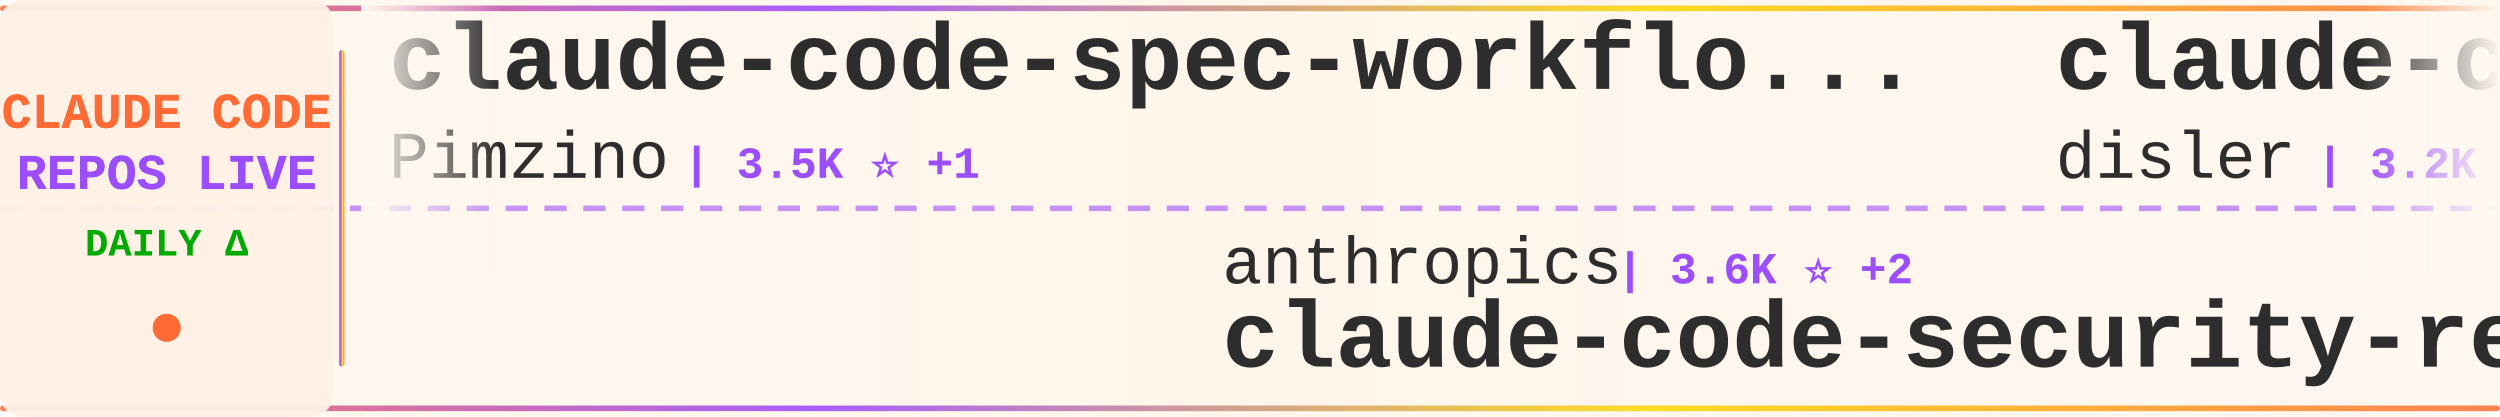
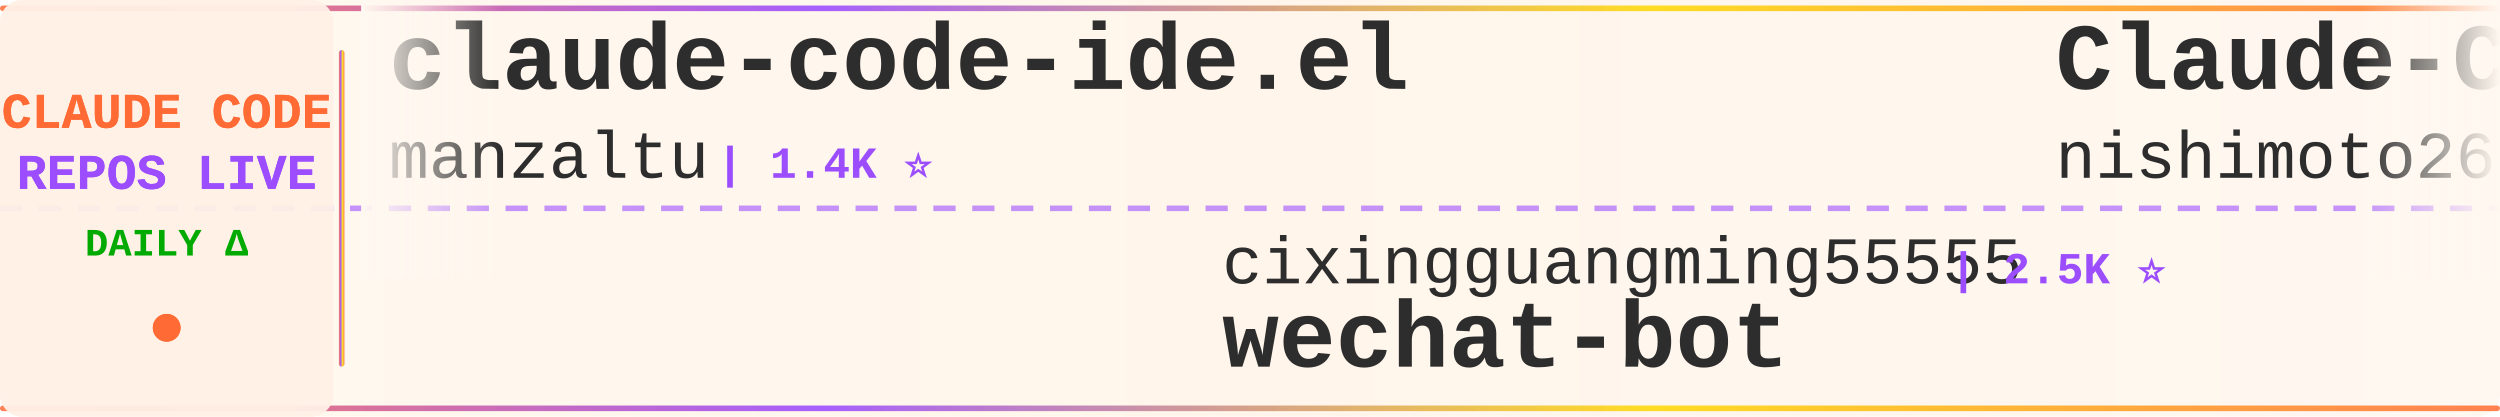
<svg xmlns="http://www.w3.org/2000/svg" width="900" height="150">
  <defs>
    <linearGradient id="tickerBg" x1="0%" y1="0%" x2="100%" y2="0%">
      <stop offset="0%" style="stop-color:#fff8f0;stop-opacity:0.98" />
      <stop offset="50%" style="stop-color:#fff5eb;stop-opacity:1" />
      <stop offset="100%" style="stop-color:#fff8f0;stop-opacity:0.98" />
    </linearGradient>
    <linearGradient id="borderGrad" x1="0%" y1="0%" x2="100%" y2="0%">
      <stop offset="0%" style="stop-color:#FF6B35;stop-opacity:0.85">
        <animate attributeName="stop-opacity" values="0.85;1;0.85" dur="2s" repeatCount="indefinite" />
      </stop>
      <stop offset="33%" style="stop-color:#9C4EFF;stop-opacity:0.9">
        <animate attributeName="stop-opacity" values="0.9;1;0.9" dur="2.2s" repeatCount="indefinite" />
      </stop>
      <stop offset="66%" style="stop-color:#FFD700;stop-opacity:0.85">
        <animate attributeName="stop-opacity" values="0.85;1;0.85" dur="1.8s" repeatCount="indefinite" />
      </stop>
      <stop offset="100%" style="stop-color:#FF6B35;stop-opacity:0.85">
        <animate attributeName="stop-opacity" values="0.85;1;0.85" dur="2s" repeatCount="indefinite" />
      </stop>
    </linearGradient>
    <filter id="textGlow">
      <feGaussianBlur stdDeviation="0.15" result="coloredBlur" />
      <feMerge>
        <feMergeNode in="coloredBlur" />
        <feMergeNode in="SourceGraphic" />
      </feMerge>
    </filter>
    <filter id="metricGlow">
      <feGaussianBlur stdDeviation="0.2" result="coloredBlur" />
      <feMerge>
        <feMergeNode in="coloredBlur" />
        <feMergeNode in="SourceGraphic" />
      </feMerge>
    </filter>
    <linearGradient id="leftFade" x1="0%" y1="0%" x2="100%" y2="0%">
      <stop offset="0%" style="stop-color:#fff8f0;stop-opacity:1" />
      <stop offset="100%" style="stop-color:#fff8f0;stop-opacity:0" />
    </linearGradient>
    <linearGradient id="rightFade" x1="0%" y1="0%" x2="100%" y2="0%">
      <stop offset="0%" style="stop-color:#fff8f0;stop-opacity:0" />
      <stop offset="100%" style="stop-color:#fff8f0;stop-opacity:1" />
    </linearGradient>
  </defs>
  <rect width="900" height="150" fill="url(#tickerBg)" rx="8" />
  <rect x="0" y="2" width="900" height="2" fill="url(#borderGrad)" rx="1" />
  <rect x="0" y="146" width="900" height="2" fill="url(#borderGrad)" rx="1" />
  <line x1="0" y1="75" x2="900" y2="75" stroke="#9C4EFF" stroke-width="2" stroke-dasharray="8 6" opacity="0.6" />
  <rect x="0" y="0" width="120" height="150" fill="#fff0e6" opacity="0.95" rx="8" />
  <text x="60" y="46" font-family="'Courier New', monospace" font-size="18" font-weight="bold" fill="#FF6B35" text-anchor="middle" filter="url(#textGlow)">
    CLAUDE CODE
  </text>
  <text x="60" y="68" font-family="'Courier New', monospace" font-size="18" font-weight="bold" fill="#9C4EFF" text-anchor="middle" filter="url(#textGlow)">
    REPOS LIVE
  </text>
  <text x="60" y="92" font-family="'Courier New', monospace" font-size="14" font-weight="bold" fill="#00aa00" text-anchor="middle">
    DAILY Δ
  </text>
  <circle cx="60" cy="118" r="5" fill="#FF6B35" filter="url(#metricGlow)">
    <animate attributeName="r" values="4;6;4" dur="1.5s" repeatCount="indefinite" />
    <animate attributeName="opacity" values="0.6;1;0.6" dur="1.5s" repeatCount="indefinite" />
  </circle>
  <rect x="122" y="18" width="2" height="114" fill="url(#borderGrad)" rx="1" />
  <clipPath id="tickerClip">
    <rect x="130" y="0" width="770" height="150" />
  </clipPath>
  <g clip-path="url(#tickerClip)">
    <g id="tickerItems">
      <animateTransform attributeName="transform" attributeType="XML" type="translate" from="0 0" to="-3000 0" dur="54s" repeatCount="indefinite" />
      <g transform="translate(0, 0)">
-         <text x="140" y="32" font-family="'Courier New', monospace" font-size="34" font-weight="bold" fill="#2d2d2d">claude-code-spec-workflo...</text>
-         <text x="140" y="64" font-family="'Courier New', monospace" font-size="24" font-weight="normal" fill="#2d2d2d" opacity="1.0">Pimzino</text>
-         <text x="246" y="64" font-family="'Courier New', monospace" font-size="16" font-weight="bold" fill="#9C4EFF"> | 3.5K ⭐ +1</text>
+         <text x="140" y="32" font-family="'Courier New', monospace" font-size="34" font-weight="bold" fill="#2d2d2d">claude-code-ide.el</text>
+         <text x="140" y="64" font-family="'Courier New', monospace" font-size="24" font-weight="normal" fill="#2d2d2d" opacity="1.0">manzaltu</text>
+         <text x="258" y="64" font-family="'Courier New', monospace" font-size="16" font-weight="bold" fill="#9C4EFF"> | 1.4K ⭐</text>
      </g>
      <g transform="translate(300, 0)">
-         <text x="140" y="102" font-family="'Courier New', monospace" font-size="24" font-weight="normal" fill="#2d2d2d" opacity="1.0">anthropics</text>
-         <text x="282" y="102" font-family="'Courier New', monospace" font-size="16" font-weight="bold" fill="#9C4EFF"> | 3.6K ⭐ +2</text>
-         <text x="140" y="132" font-family="'Courier New', monospace" font-size="34" font-weight="bold" fill="#2d2d2d">claude-code-security-rev...</text>
+         <text x="140" y="102" font-family="'Courier New', monospace" font-size="24" font-weight="normal" fill="#2d2d2d" opacity="1.0">cixingguangming55555</text>
+         <text x="402" y="102" font-family="'Courier New', monospace" font-size="16" font-weight="bold" fill="#9C4EFF"> | 2.5K ⭐</text>
+         <text x="140" y="132" font-family="'Courier New', monospace" font-size="34" font-weight="bold" fill="#2d2d2d">wechat-bot</text>
      </g>
      <g transform="translate(600, 0)">
-         <text x="140" y="32" font-family="'Courier New', monospace" font-size="34" font-weight="bold" fill="#2d2d2d">claude-code-hooks-master...</text>
-         <text x="140" y="64" font-family="'Courier New', monospace" font-size="24" font-weight="normal" fill="#2d2d2d" opacity="1.0">disler</text>
-         <text x="234" y="64" font-family="'Courier New', monospace" font-size="16" font-weight="bold" fill="#9C4EFF"> | 3.2K ⭐ +1</text>
+         <text x="140" y="32" font-family="'Courier New', monospace" font-size="34" font-weight="bold" fill="#2d2d2d">Claude-Code-Communicatio...</text>
+         <text x="140" y="64" font-family="'Courier New', monospace" font-size="24" font-weight="normal" fill="#2d2d2d" opacity="1.0">nishimoto265</text>
+         <text x="306" y="64" font-family="'Courier New', monospace" font-size="16" font-weight="bold" fill="#9C4EFF"> | 493 ⭐</text>
      </g>
      <g transform="translate(900, 0)">
-         <text x="140" y="102" font-family="'Courier New', monospace" font-size="24" font-weight="normal" fill="#2d2d2d" opacity="1.0">github</text>
-         <text x="234" y="102" font-family="'Courier New', monospace" font-size="16" font-weight="bold" fill="#9C4EFF"> | 74.4K ⭐ +67</text>
-         <text x="140" y="132" font-family="'Courier New', monospace" font-size="34" font-weight="bold" fill="#2d2d2d">spec-kit</text>
+         <text x="140" y="102" font-family="'Courier New', monospace" font-size="24" font-weight="normal" fill="#2d2d2d" opacity="1.0">farion1231</text>
+         <text x="282" y="102" font-family="'Courier New', monospace" font-size="16" font-weight="bold" fill="#9C4EFF"> | 24.4K ⭐ +187</text>
+         <text x="140" y="132" font-family="'Courier New', monospace" font-size="34" font-weight="bold" fill="#2d2d2d">cc-switch</text>
      </g>
      <g transform="translate(1200, 0)">
-         <text x="140" y="32" font-family="'Courier New', monospace" font-size="34" font-weight="bold" fill="#2d2d2d">claude-code-sub-agents</text>
-         <text x="140" y="64" font-family="'Courier New', monospace" font-size="24" font-weight="normal" fill="#2d2d2d" opacity="1.0">lst97</text>
-         <text x="222" y="64" font-family="'Courier New', monospace" font-size="16" font-weight="bold" fill="#9C4EFF"> | 1.4K ⭐ +2</text>
+         <text x="140" y="32" font-family="'Courier New', monospace" font-size="34" font-weight="bold" fill="#2d2d2d">compound-engineering-plu...</text>
+         <text x="140" y="64" font-family="'Courier New', monospace" font-size="24" font-weight="normal" fill="#2d2d2d" opacity="1.0">EveryInc</text>
+         <text x="258" y="64" font-family="'Courier New', monospace" font-size="16" font-weight="bold" fill="#9C4EFF"> | 10.0K ⭐ +23</text>
      </g>
      <g transform="translate(1500, 0)">
-         <text x="140" y="102" font-family="'Courier New', monospace" font-size="24" font-weight="normal" fill="#2d2d2d" opacity="1.0">revfactory</text>
-         <text x="282" y="102" font-family="'Courier New', monospace" font-size="16" font-weight="bold" fill="#9C4EFF"> | 760 ⭐</text>
-         <text x="140" y="132" font-family="'Courier New', monospace" font-size="34" font-weight="bold" fill="#2d2d2d">claude-code-mastering</text>
+         <text x="140" y="102" font-family="'Courier New', monospace" font-size="24" font-weight="normal" fill="#2d2d2d" opacity="1.0">BloopAI</text>
+         <text x="246" y="102" font-family="'Courier New', monospace" font-size="16" font-weight="bold" fill="#9C4EFF"> | 22.5K ⭐ +17</text>
+         <text x="140" y="132" font-family="'Courier New', monospace" font-size="34" font-weight="bold" fill="#2d2d2d">vibe-kanban</text>
      </g>
      <g transform="translate(1800, 0)">
-         <text x="140" y="32" font-family="'Courier New', monospace" font-size="34" font-weight="bold" fill="#2d2d2d">free-claude-code</text>
-         <text x="140" y="64" font-family="'Courier New', monospace" font-size="24" font-weight="normal" fill="#2d2d2d" opacity="1.0">Alishahryar1</text>
-         <text x="306" y="64" font-family="'Courier New', monospace" font-size="16" font-weight="bold" fill="#9C4EFF"> | 805 ⭐ +5</text>
+         <text x="140" y="32" font-family="'Courier New', monospace" font-size="34" font-weight="bold" fill="#2d2d2d">antigravity-awesome-skil...</text>
+         <text x="140" y="64" font-family="'Courier New', monospace" font-size="24" font-weight="normal" fill="#2d2d2d" opacity="1.0">sickn33</text>
+         <text x="246" y="64" font-family="'Courier New', monospace" font-size="16" font-weight="bold" fill="#9C4EFF"> | 20.6K ⭐ +127</text>
      </g>
      <g transform="translate(2100, 0)">
-         <text x="140" y="102" font-family="'Courier New', monospace" font-size="24" font-weight="normal" fill="#2d2d2d" opacity="1.0">1rgs</text>
-         <text x="210" y="102" font-family="'Courier New', monospace" font-size="16" font-weight="bold" fill="#9C4EFF"> | 3.1K ⭐</text>
-         <text x="140" y="132" font-family="'Courier New', monospace" font-size="34" font-weight="bold" fill="#2d2d2d">claude-code-proxy</text>
+         <text x="140" y="102" font-family="'Courier New', monospace" font-size="24" font-weight="normal" fill="#2d2d2d" opacity="1.0">Maciek-roboblog</text>
+         <text x="342" y="102" font-family="'Courier New', monospace" font-size="16" font-weight="bold" fill="#9C4EFF"> | 6.8K ⭐ +3</text>
+         <text x="140" y="132" font-family="'Courier New', monospace" font-size="34" font-weight="bold" fill="#2d2d2d">Claude-Code-Usage-Monito...</text>
      </g>
      <g transform="translate(2400, 0)">
-         <text x="140" y="32" font-family="'Courier New', monospace" font-size="34" font-weight="bold" fill="#2d2d2d">claude-code-templates</text>
-         <text x="140" y="64" font-family="'Courier New', monospace" font-size="24" font-weight="normal" fill="#2d2d2d" opacity="1.0">davila7</text>
-         <text x="246" y="64" font-family="'Courier New', monospace" font-size="16" font-weight="bold" fill="#9C4EFF"> | 22.2K ⭐ +19</text>
+         <text x="140" y="32" font-family="'Courier New', monospace" font-size="34" font-weight="bold" fill="#2d2d2d">claude-code.nvim</text>
+         <text x="140" y="64" font-family="'Courier New', monospace" font-size="24" font-weight="normal" fill="#2d2d2d" opacity="1.0">greggh</text>
+         <text x="234" y="64" font-family="'Courier New', monospace" font-size="16" font-weight="bold" fill="#9C4EFF"> | 1.9K ⭐</text>
      </g>
      <g transform="translate(2700, 0)">
-         <text x="140" y="102" font-family="'Courier New', monospace" font-size="24" font-weight="normal" fill="#2d2d2d" opacity="1.0">anomalyco</text>
-         <text x="270" y="102" font-family="'Courier New', monospace" font-size="16" font-weight="bold" fill="#9C4EFF"> | 116.6K ⭐ +94</text>
-         <text x="140" y="132" font-family="'Courier New', monospace" font-size="34" font-weight="bold" fill="#2d2d2d">opencode</text>
+         <text x="140" y="102" font-family="'Courier New', monospace" font-size="24" font-weight="normal" fill="#2d2d2d" opacity="1.0">eyaltoledano</text>
+         <text x="306" y="102" font-family="'Courier New', monospace" font-size="16" font-weight="bold" fill="#9C4EFF"> | 25.8K ⭐ +1</text>
+         <text x="140" y="132" font-family="'Courier New', monospace" font-size="34" font-weight="bold" fill="#2d2d2d">claude-task-master</text>
      </g>
      <g transform="translate(3000, 0)">
-         <text x="140" y="32" font-family="'Courier New', monospace" font-size="34" font-weight="bold" fill="#2d2d2d">claude-code-spec-workflo...</text>
-         <text x="140" y="64" font-family="'Courier New', monospace" font-size="24" font-weight="normal" fill="#2d2d2d" opacity="1.0">Pimzino</text>
-         <text x="246" y="64" font-family="'Courier New', monospace" font-size="16" font-weight="bold" fill="#9C4EFF"> | 3.5K ⭐ +1</text>
+         <text x="140" y="32" font-family="'Courier New', monospace" font-size="34" font-weight="bold" fill="#2d2d2d">claude-code-ide.el</text>
+         <text x="140" y="64" font-family="'Courier New', monospace" font-size="24" font-weight="normal" fill="#2d2d2d" opacity="1.0">manzaltu</text>
+         <text x="258" y="64" font-family="'Courier New', monospace" font-size="16" font-weight="bold" fill="#9C4EFF"> | 1.4K ⭐</text>
      </g>
      <g transform="translate(3300, 0)">
-         <text x="140" y="102" font-family="'Courier New', monospace" font-size="24" font-weight="normal" fill="#2d2d2d" opacity="1.0">anthropics</text>
-         <text x="282" y="102" font-family="'Courier New', monospace" font-size="16" font-weight="bold" fill="#9C4EFF"> | 3.6K ⭐ +2</text>
-         <text x="140" y="132" font-family="'Courier New', monospace" font-size="34" font-weight="bold" fill="#2d2d2d">claude-code-security-rev...</text>
+         <text x="140" y="102" font-family="'Courier New', monospace" font-size="24" font-weight="normal" fill="#2d2d2d" opacity="1.0">cixingguangming55555</text>
+         <text x="402" y="102" font-family="'Courier New', monospace" font-size="16" font-weight="bold" fill="#9C4EFF"> | 2.5K ⭐</text>
+         <text x="140" y="132" font-family="'Courier New', monospace" font-size="34" font-weight="bold" fill="#2d2d2d">wechat-bot</text>
      </g>
      <g transform="translate(3600, 0)">
-         <text x="140" y="32" font-family="'Courier New', monospace" font-size="34" font-weight="bold" fill="#2d2d2d">claude-code-hooks-master...</text>
-         <text x="140" y="64" font-family="'Courier New', monospace" font-size="24" font-weight="normal" fill="#2d2d2d" opacity="1.0">disler</text>
-         <text x="234" y="64" font-family="'Courier New', monospace" font-size="16" font-weight="bold" fill="#9C4EFF"> | 3.2K ⭐ +1</text>
+         <text x="140" y="32" font-family="'Courier New', monospace" font-size="34" font-weight="bold" fill="#2d2d2d">Claude-Code-Communicatio...</text>
+         <text x="140" y="64" font-family="'Courier New', monospace" font-size="24" font-weight="normal" fill="#2d2d2d" opacity="1.0">nishimoto265</text>
+         <text x="306" y="64" font-family="'Courier New', monospace" font-size="16" font-weight="bold" fill="#9C4EFF"> | 493 ⭐</text>
      </g>
      <g transform="translate(3900, 0)">
-         <text x="140" y="102" font-family="'Courier New', monospace" font-size="24" font-weight="normal" fill="#2d2d2d" opacity="1.0">github</text>
-         <text x="234" y="102" font-family="'Courier New', monospace" font-size="16" font-weight="bold" fill="#9C4EFF"> | 74.4K ⭐ +67</text>
-         <text x="140" y="132" font-family="'Courier New', monospace" font-size="34" font-weight="bold" fill="#2d2d2d">spec-kit</text>
+         <text x="140" y="102" font-family="'Courier New', monospace" font-size="24" font-weight="normal" fill="#2d2d2d" opacity="1.0">farion1231</text>
+         <text x="282" y="102" font-family="'Courier New', monospace" font-size="16" font-weight="bold" fill="#9C4EFF"> | 24.4K ⭐ +187</text>
+         <text x="140" y="132" font-family="'Courier New', monospace" font-size="34" font-weight="bold" fill="#2d2d2d">cc-switch</text>
      </g>
    </g>
  </g>
  <rect x="130" y="0" width="50" height="100" fill="url(#leftFade)" />
  <rect x="850" y="0" width="50" height="100" fill="url(#rightFade)" />
</svg>
